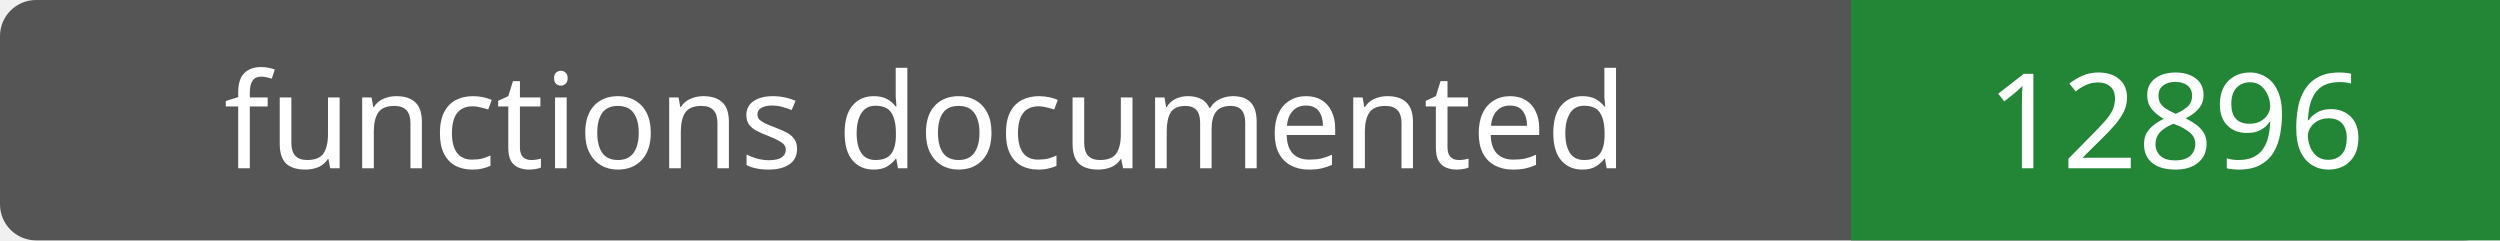
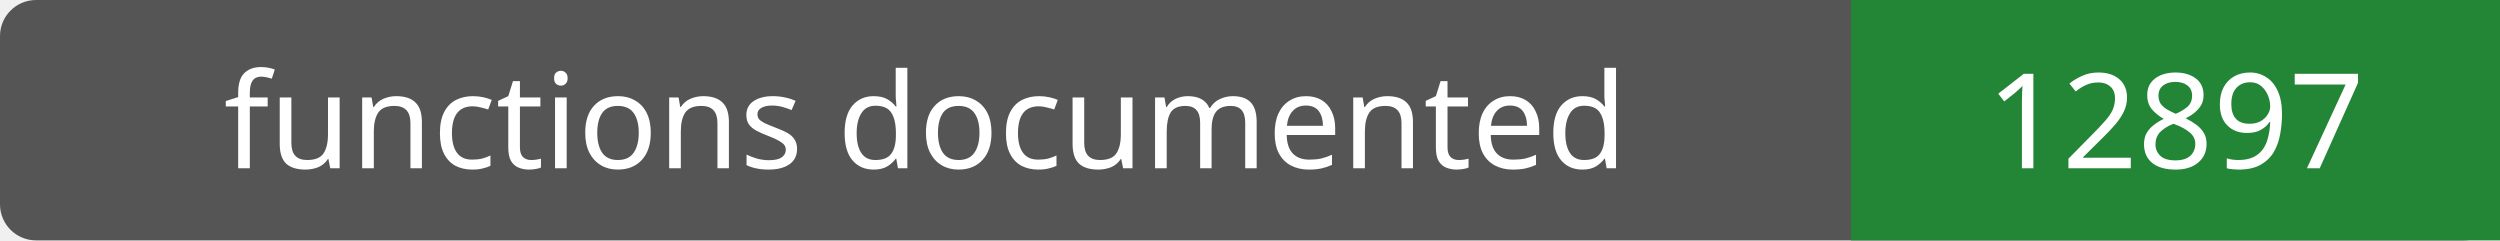
- <svg xmlns="http://www.w3.org/2000/svg" width="208" height="20" role="img" aria-label="functions documented: 12896">
+ <svg xmlns="http://www.w3.org/2000/svg" width="208" height="20" role="img" aria-label="functions documented: 12897">
  <rect width="208" height="20" rx="3" fill="#555" />
  <path fill="#238636" d="M154 0h54v20H154z" />
  <g fill="#fff" text-anchor="middle" font-family="Verdana,sans-serif" font-size="11">
    <text x="77.0" y="14">functions documented</text>
-     <text x="181.0" y="14">12896</text>
+     <text x="181.0" y="14">12897</text>
  </g>
</svg>
